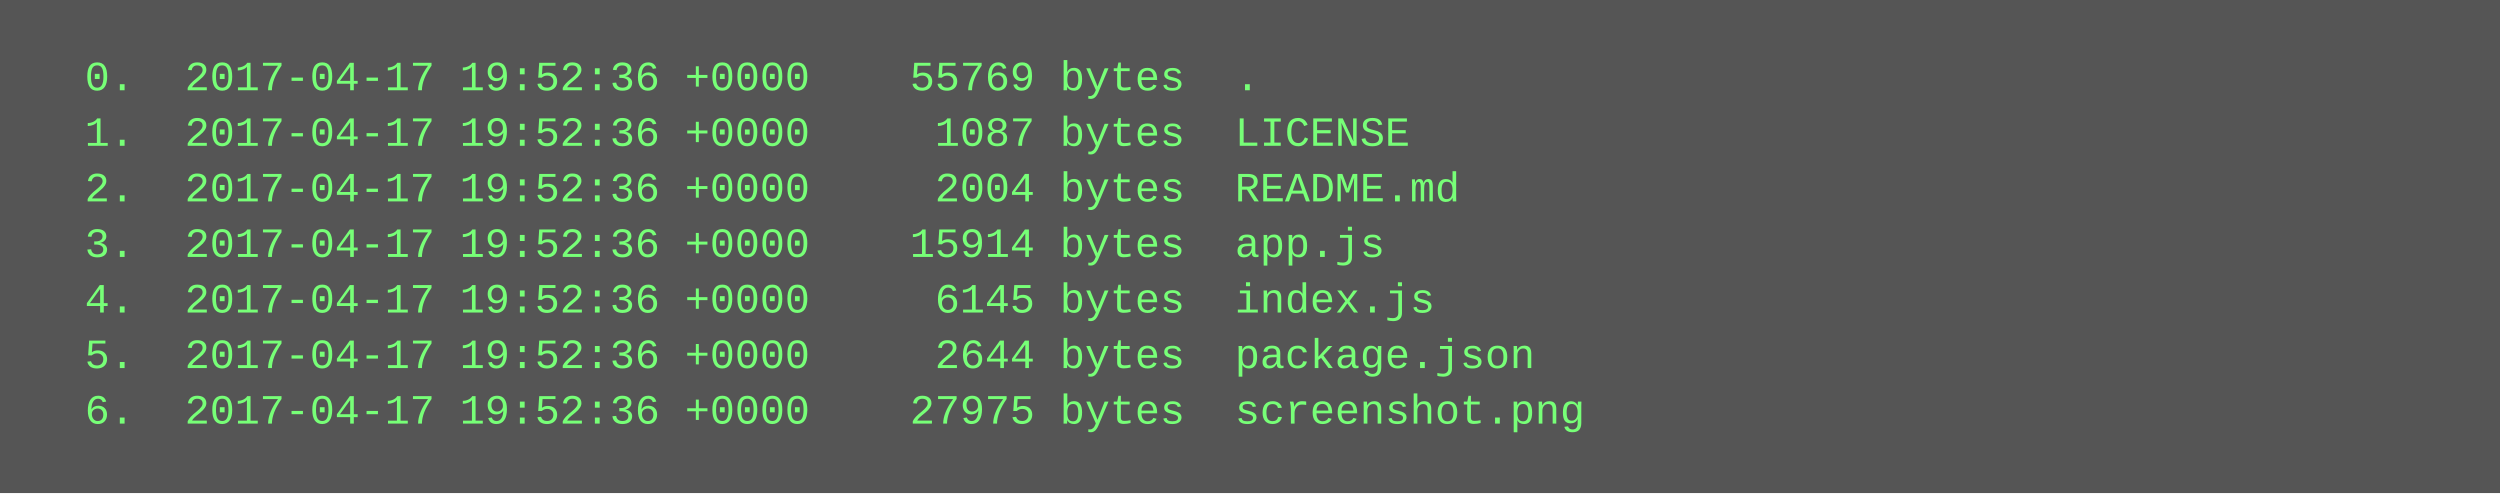
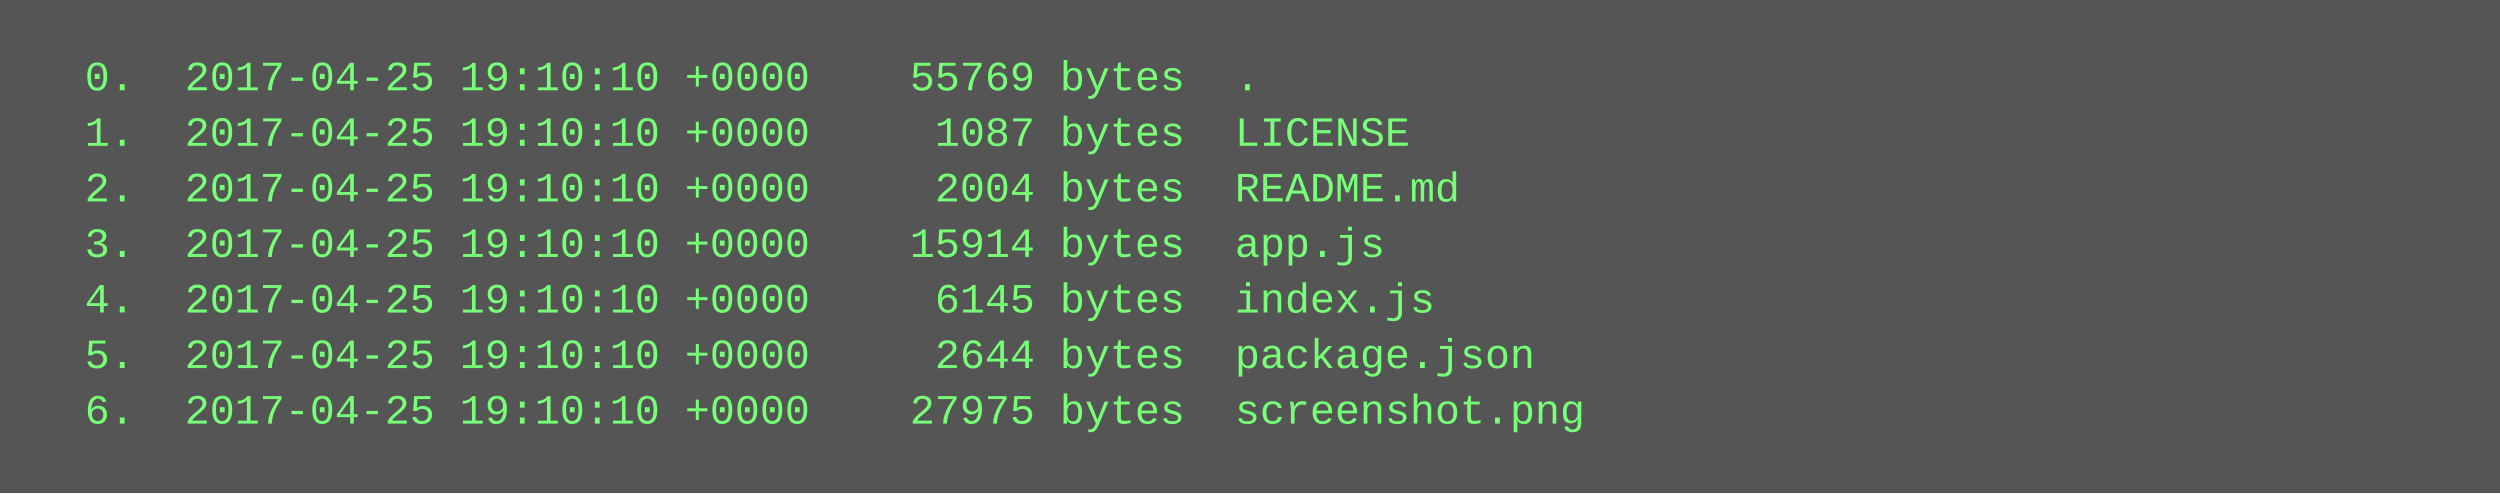
<svg xmlns="http://www.w3.org/2000/svg" height="142" width="720">
  <rect height="142" fill="#555" width="720" />
  <text fill="#7f7" font-family="Courier New" font-size="12" xml:space="preserve">
-     <tspan x="10" y="26">  0.  2017-04-17 19:52:36 +0000    55769 bytes  .</tspan>
-     <tspan x="10" y="42">  1.  2017-04-17 19:52:36 +0000     1087 bytes  LICENSE</tspan>
-     <tspan x="10" y="58">  2.  2017-04-17 19:52:36 +0000     2004 bytes  README.md</tspan>
-     <tspan x="10" y="74">  3.  2017-04-17 19:52:36 +0000    15914 bytes  app.js</tspan>
-     <tspan x="10" y="90">  4.  2017-04-17 19:52:36 +0000     6145 bytes  index.js</tspan>
-     <tspan x="10" y="106">  5.  2017-04-17 19:52:36 +0000     2644 bytes  package.json</tspan>
-     <tspan x="10" y="122">  6.  2017-04-17 19:52:36 +0000    27975 bytes  screenshot.png</tspan>
+     <tspan x="10" y="26">  0.  2017-04-25 19:10:10 +0000    55769 bytes  .</tspan>
+     <tspan x="10" y="42">  1.  2017-04-25 19:10:10 +0000     1087 bytes  LICENSE</tspan>
+     <tspan x="10" y="58">  2.  2017-04-25 19:10:10 +0000     2004 bytes  README.md</tspan>
+     <tspan x="10" y="74">  3.  2017-04-25 19:10:10 +0000    15914 bytes  app.js</tspan>
+     <tspan x="10" y="90">  4.  2017-04-25 19:10:10 +0000     6145 bytes  index.js</tspan>
+     <tspan x="10" y="106">  5.  2017-04-25 19:10:10 +0000     2644 bytes  package.json</tspan>
+     <tspan x="10" y="122">  6.  2017-04-25 19:10:10 +0000    27975 bytes  screenshot.png</tspan>
  </text>
</svg>
